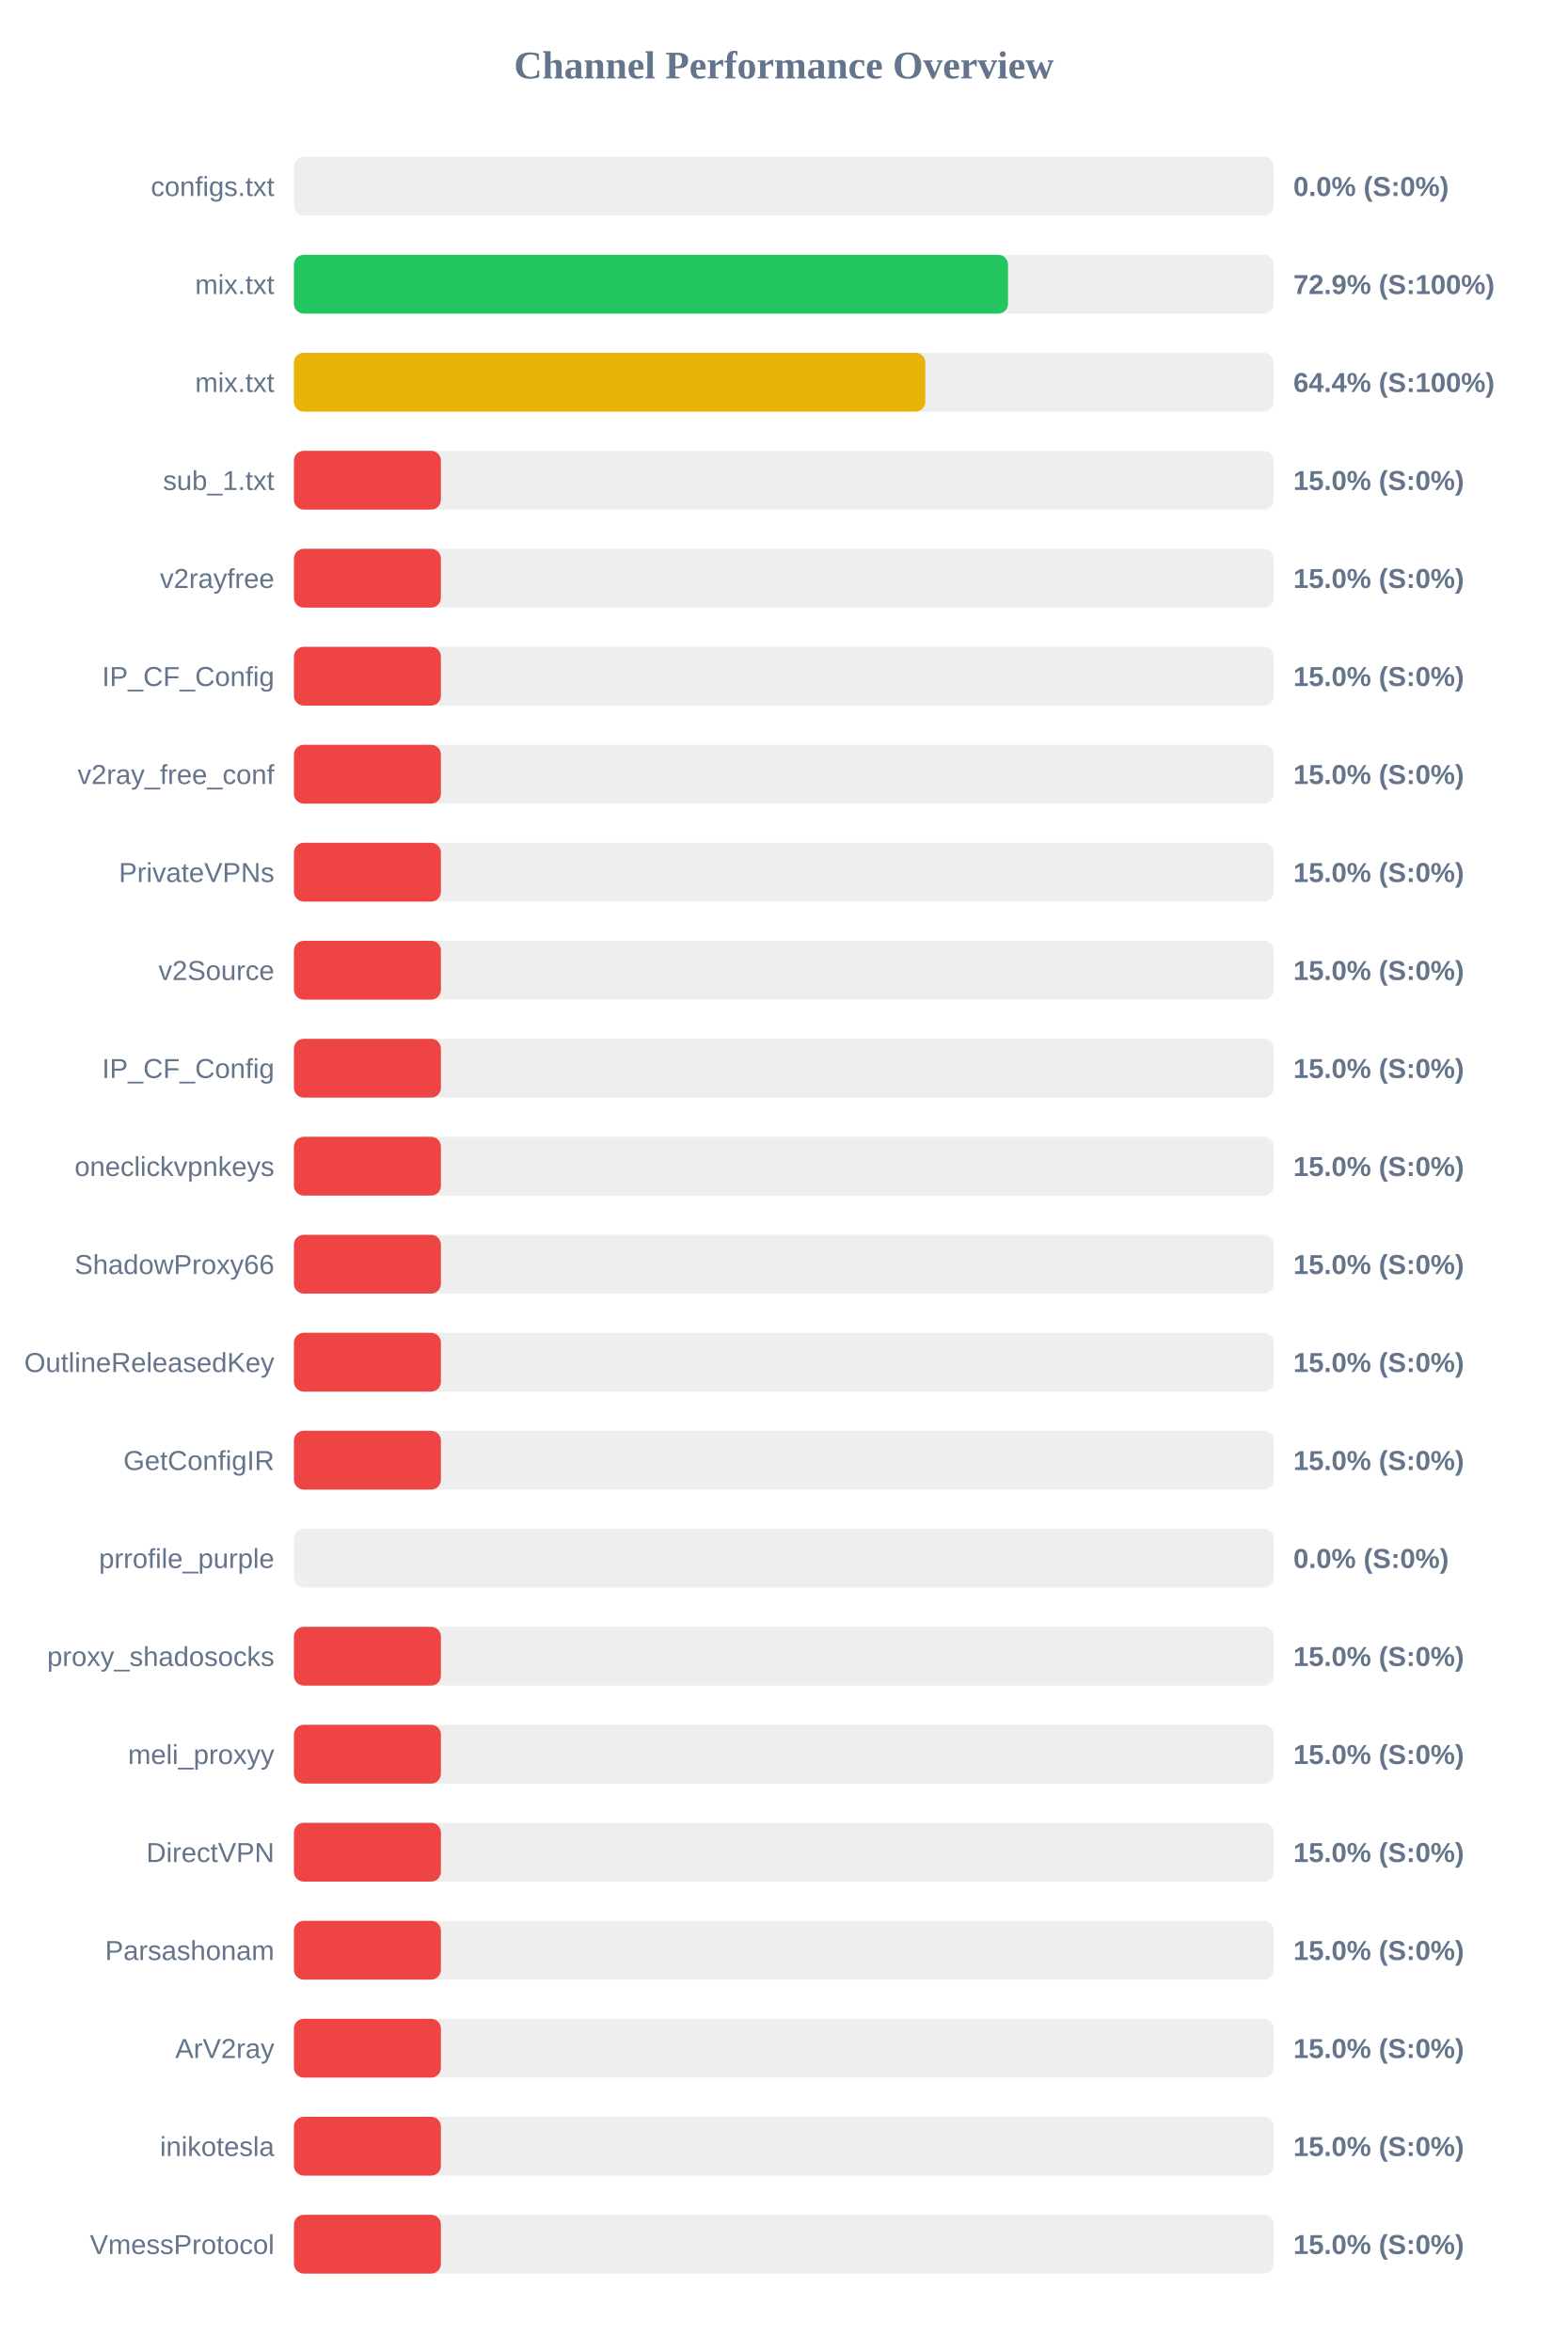
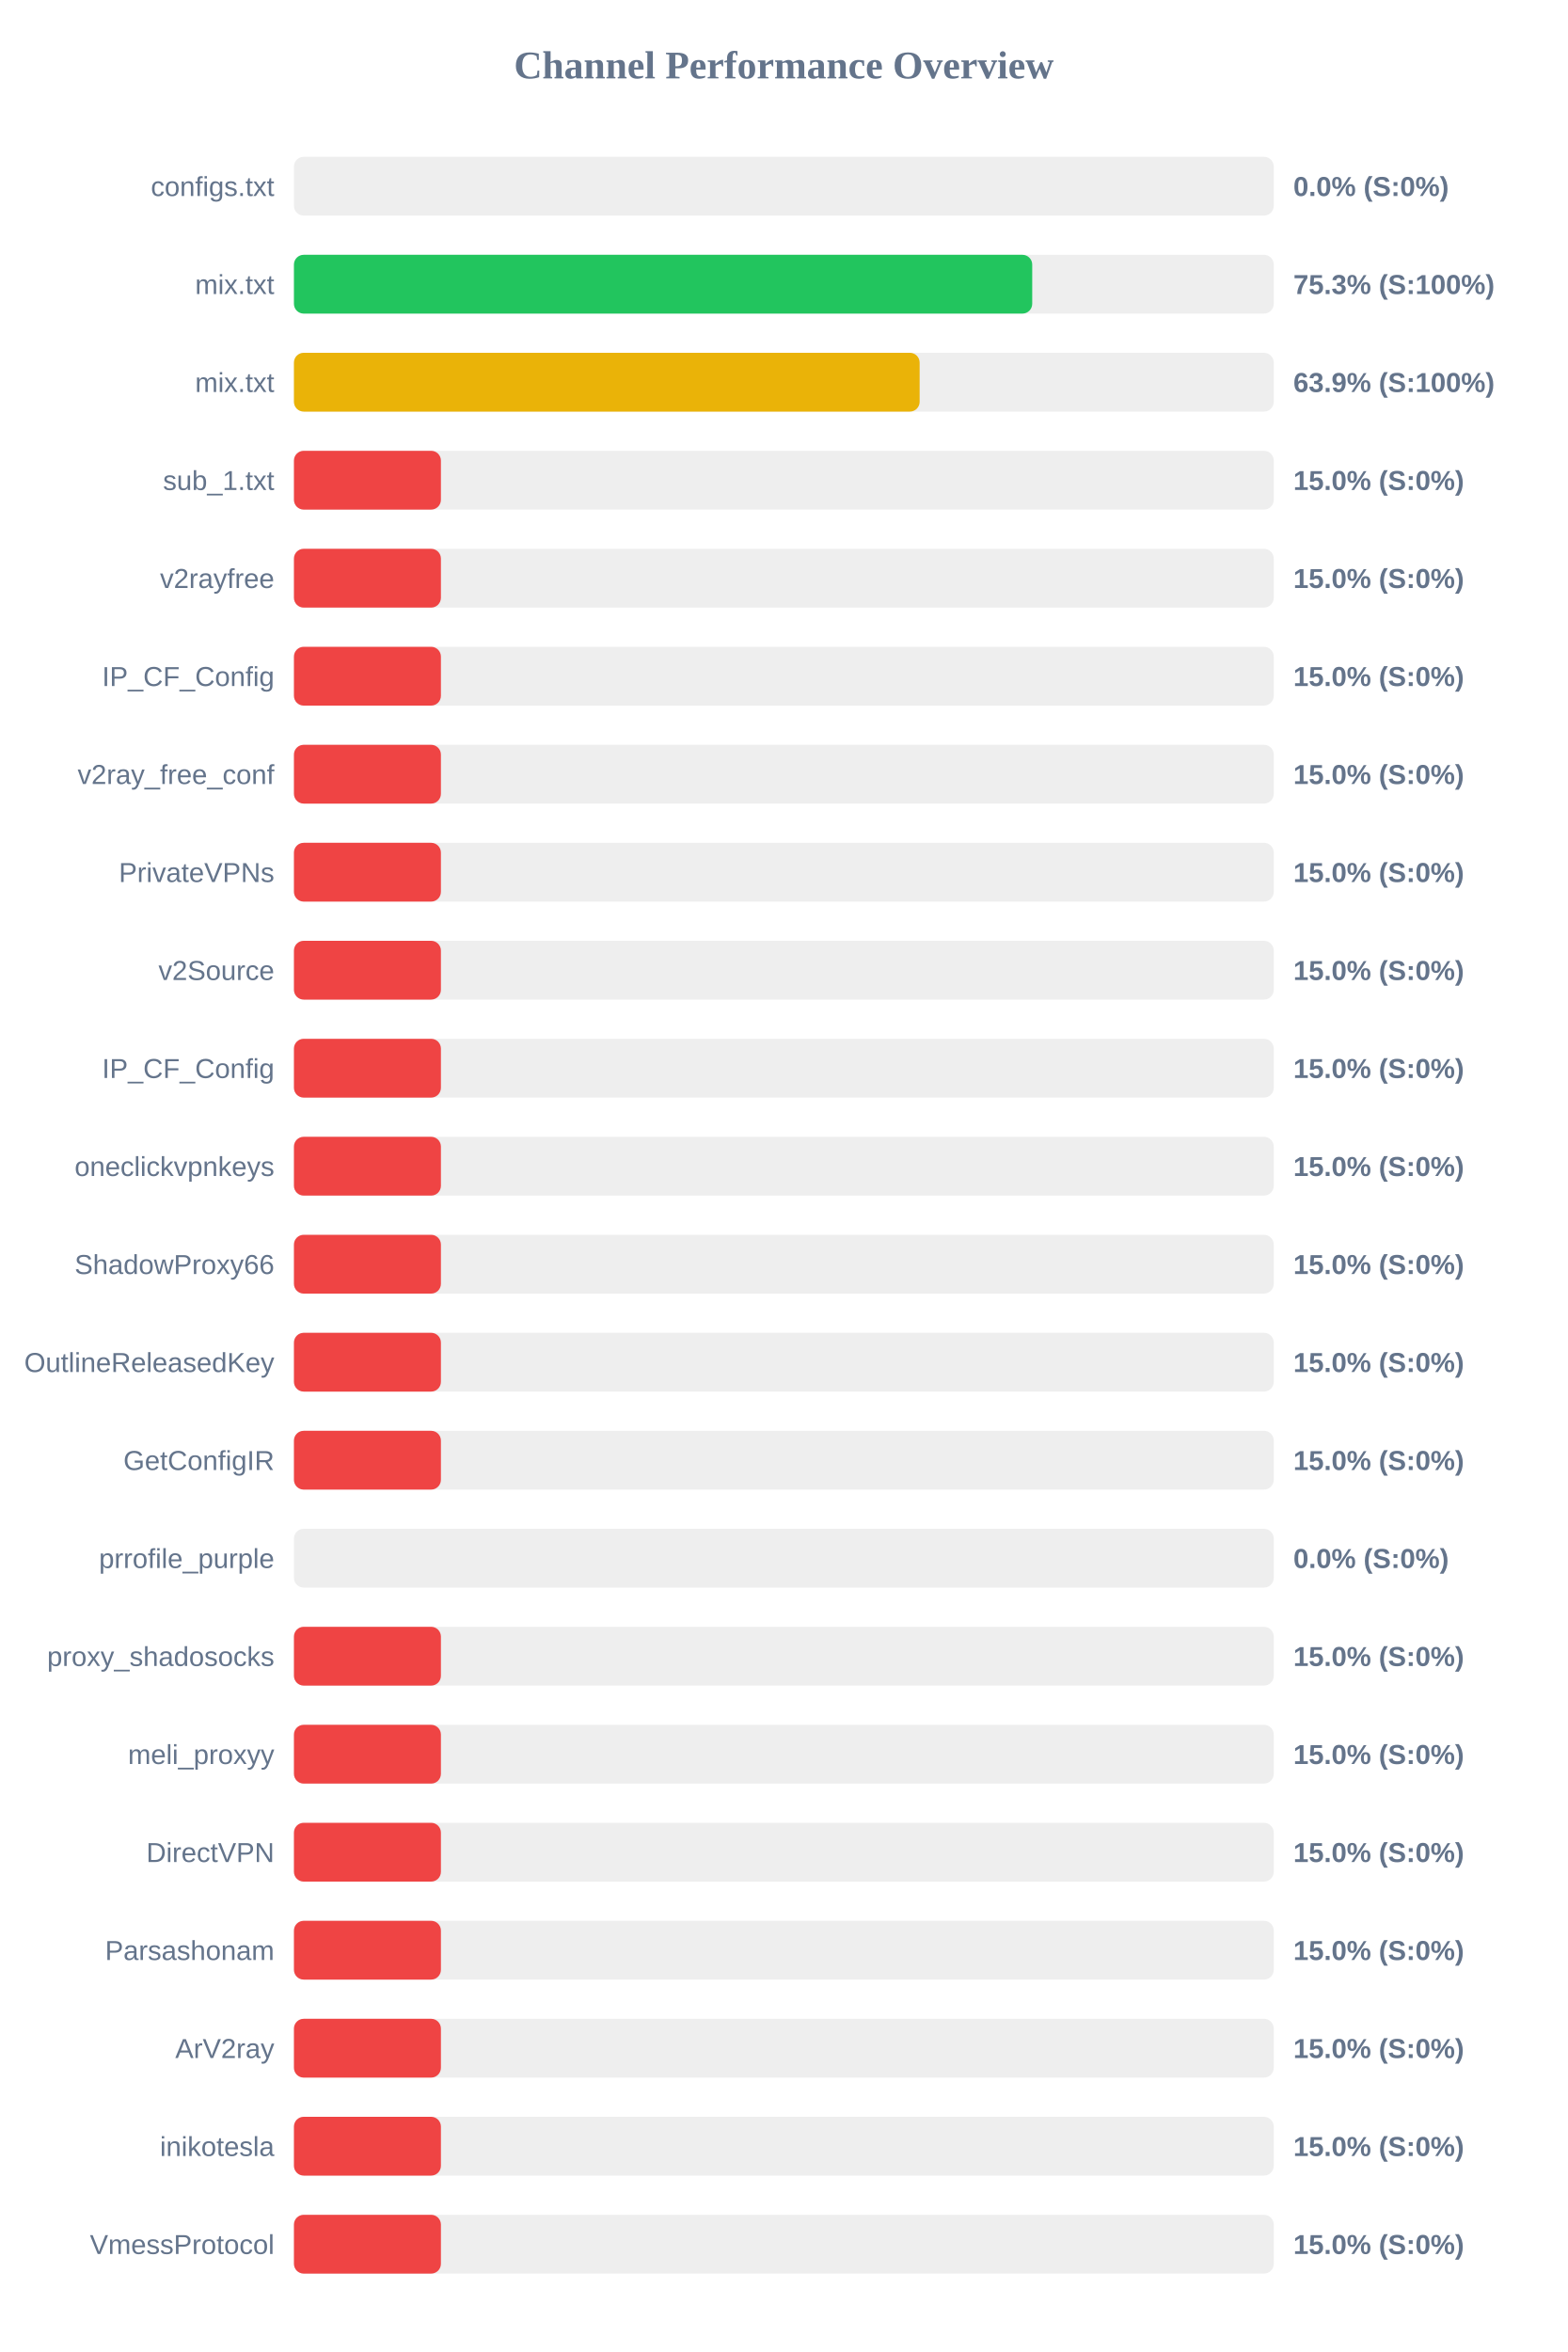
<svg xmlns="http://www.w3.org/2000/svg" width="800" height="1200" version="1.1">
  <style>
        .row { font: 14px Arial; fill: #64748b; }
        .score { font: bold 14px Arial; fill: #64748b; }
    </style>
  <text x="400" y="40" text-anchor="middle" font-size="20px" font-weight="bold" fill="#64748b">Channel Performance Overview</text>
  <rect x="150" y="80" width="500" height="30" fill="#eee" rx="5" />
  <rect x="150" y="80" width="0.0" height="30" fill="#ef4444" rx="5" />
  <text x="140" y="100" text-anchor="end" class="row">configs.txt</text>
  <text x="660" y="100" text-anchor="start" class="score">0.0% (S:0%)</text>
  <rect x="150" y="130" width="500" height="30" fill="#eee" rx="5" />
-   <rect x="150" y="130" width="364.4" height="30" fill="#22c55e" rx="5" />
+   <rect x="150" y="130" width="376.75" height="30" fill="#22c55e" rx="5" />
  <text x="140" y="150" text-anchor="end" class="row">mix.txt</text>
-   <text x="660" y="150" text-anchor="start" class="score">72.9% (S:100%)</text>
+   <text x="660" y="150" text-anchor="start" class="score">75.3% (S:100%)</text>
  <rect x="150" y="180" width="500" height="30" fill="#eee" rx="5" />
-   <rect x="150" y="180" width="322.2" height="30" fill="#eab308" rx="5" />
+   <rect x="150" y="180" width="319.3" height="30" fill="#eab308" rx="5" />
  <text x="140" y="200" text-anchor="end" class="row">mix.txt</text>
-   <text x="660" y="200" text-anchor="start" class="score">64.4% (S:100%)</text>
+   <text x="660" y="200" text-anchor="start" class="score">63.9% (S:100%)</text>
  <rect x="150" y="230" width="500" height="30" fill="#eee" rx="5" />
  <rect x="150" y="230" width="75.0" height="30" fill="#ef4444" rx="5" />
  <text x="140" y="250" text-anchor="end" class="row">sub_1.txt</text>
  <text x="660" y="250" text-anchor="start" class="score">15.0% (S:0%)</text>
  <rect x="150" y="280" width="500" height="30" fill="#eee" rx="5" />
  <rect x="150" y="280" width="75.0" height="30" fill="#ef4444" rx="5" />
  <text x="140" y="300" text-anchor="end" class="row">v2rayfree</text>
  <text x="660" y="300" text-anchor="start" class="score">15.0% (S:0%)</text>
  <rect x="150" y="330" width="500" height="30" fill="#eee" rx="5" />
  <rect x="150" y="330" width="75.0" height="30" fill="#ef4444" rx="5" />
  <text x="140" y="350" text-anchor="end" class="row">IP_CF_Config</text>
  <text x="660" y="350" text-anchor="start" class="score">15.0% (S:0%)</text>
  <rect x="150" y="380" width="500" height="30" fill="#eee" rx="5" />
  <rect x="150" y="380" width="75.0" height="30" fill="#ef4444" rx="5" />
  <text x="140" y="400" text-anchor="end" class="row">v2ray_free_conf</text>
  <text x="660" y="400" text-anchor="start" class="score">15.0% (S:0%)</text>
  <rect x="150" y="430" width="500" height="30" fill="#eee" rx="5" />
  <rect x="150" y="430" width="75.0" height="30" fill="#ef4444" rx="5" />
  <text x="140" y="450" text-anchor="end" class="row">PrivateVPNs</text>
  <text x="660" y="450" text-anchor="start" class="score">15.0% (S:0%)</text>
  <rect x="150" y="480" width="500" height="30" fill="#eee" rx="5" />
  <rect x="150" y="480" width="75.0" height="30" fill="#ef4444" rx="5" />
  <text x="140" y="500" text-anchor="end" class="row">v2Source</text>
  <text x="660" y="500" text-anchor="start" class="score">15.0% (S:0%)</text>
  <rect x="150" y="530" width="500" height="30" fill="#eee" rx="5" />
  <rect x="150" y="530" width="75.0" height="30" fill="#ef4444" rx="5" />
  <text x="140" y="550" text-anchor="end" class="row">IP_CF_Config</text>
  <text x="660" y="550" text-anchor="start" class="score">15.0% (S:0%)</text>
  <rect x="150" y="580" width="500" height="30" fill="#eee" rx="5" />
  <rect x="150" y="580" width="75.0" height="30" fill="#ef4444" rx="5" />
  <text x="140" y="600" text-anchor="end" class="row">oneclickvpnkeys</text>
  <text x="660" y="600" text-anchor="start" class="score">15.0% (S:0%)</text>
  <rect x="150" y="630" width="500" height="30" fill="#eee" rx="5" />
  <rect x="150" y="630" width="75.0" height="30" fill="#ef4444" rx="5" />
  <text x="140" y="650" text-anchor="end" class="row">ShadowProxy66</text>
  <text x="660" y="650" text-anchor="start" class="score">15.0% (S:0%)</text>
  <rect x="150" y="680" width="500" height="30" fill="#eee" rx="5" />
  <rect x="150" y="680" width="75.0" height="30" fill="#ef4444" rx="5" />
  <text x="140" y="700" text-anchor="end" class="row">OutlineReleasedKey</text>
  <text x="660" y="700" text-anchor="start" class="score">15.0% (S:0%)</text>
  <rect x="150" y="730" width="500" height="30" fill="#eee" rx="5" />
  <rect x="150" y="730" width="75.0" height="30" fill="#ef4444" rx="5" />
  <text x="140" y="750" text-anchor="end" class="row">GetConfigIR</text>
  <text x="660" y="750" text-anchor="start" class="score">15.0% (S:0%)</text>
  <rect x="150" y="780" width="500" height="30" fill="#eee" rx="5" />
  <rect x="150" y="780" width="0.0" height="30" fill="#ef4444" rx="5" />
  <text x="140" y="800" text-anchor="end" class="row">prrofile_purple</text>
  <text x="660" y="800" text-anchor="start" class="score">0.0% (S:0%)</text>
  <rect x="150" y="830" width="500" height="30" fill="#eee" rx="5" />
  <rect x="150" y="830" width="75.0" height="30" fill="#ef4444" rx="5" />
  <text x="140" y="850" text-anchor="end" class="row">proxy_shadosocks</text>
  <text x="660" y="850" text-anchor="start" class="score">15.0% (S:0%)</text>
  <rect x="150" y="880" width="500" height="30" fill="#eee" rx="5" />
  <rect x="150" y="880" width="75.0" height="30" fill="#ef4444" rx="5" />
  <text x="140" y="900" text-anchor="end" class="row">meli_proxyy</text>
  <text x="660" y="900" text-anchor="start" class="score">15.0% (S:0%)</text>
  <rect x="150" y="930" width="500" height="30" fill="#eee" rx="5" />
  <rect x="150" y="930" width="75.0" height="30" fill="#ef4444" rx="5" />
  <text x="140" y="950" text-anchor="end" class="row">DirectVPN</text>
  <text x="660" y="950" text-anchor="start" class="score">15.0% (S:0%)</text>
  <rect x="150" y="980" width="500" height="30" fill="#eee" rx="5" />
  <rect x="150" y="980" width="75.0" height="30" fill="#ef4444" rx="5" />
  <text x="140" y="1000" text-anchor="end" class="row">Parsashonam</text>
  <text x="660" y="1000" text-anchor="start" class="score">15.0% (S:0%)</text>
  <rect x="150" y="1030" width="500" height="30" fill="#eee" rx="5" />
  <rect x="150" y="1030" width="75.0" height="30" fill="#ef4444" rx="5" />
  <text x="140" y="1050" text-anchor="end" class="row">ArV2ray</text>
  <text x="660" y="1050" text-anchor="start" class="score">15.0% (S:0%)</text>
  <rect x="150" y="1080" width="500" height="30" fill="#eee" rx="5" />
  <rect x="150" y="1080" width="75.0" height="30" fill="#ef4444" rx="5" />
  <text x="140" y="1100" text-anchor="end" class="row">inikotesla</text>
  <text x="660" y="1100" text-anchor="start" class="score">15.0% (S:0%)</text>
  <rect x="150" y="1130" width="500" height="30" fill="#eee" rx="5" />
  <rect x="150" y="1130" width="75.0" height="30" fill="#ef4444" rx="5" />
  <text x="140" y="1150" text-anchor="end" class="row">VmessProtocol</text>
  <text x="660" y="1150" text-anchor="start" class="score">15.0% (S:0%)</text>
</svg>
